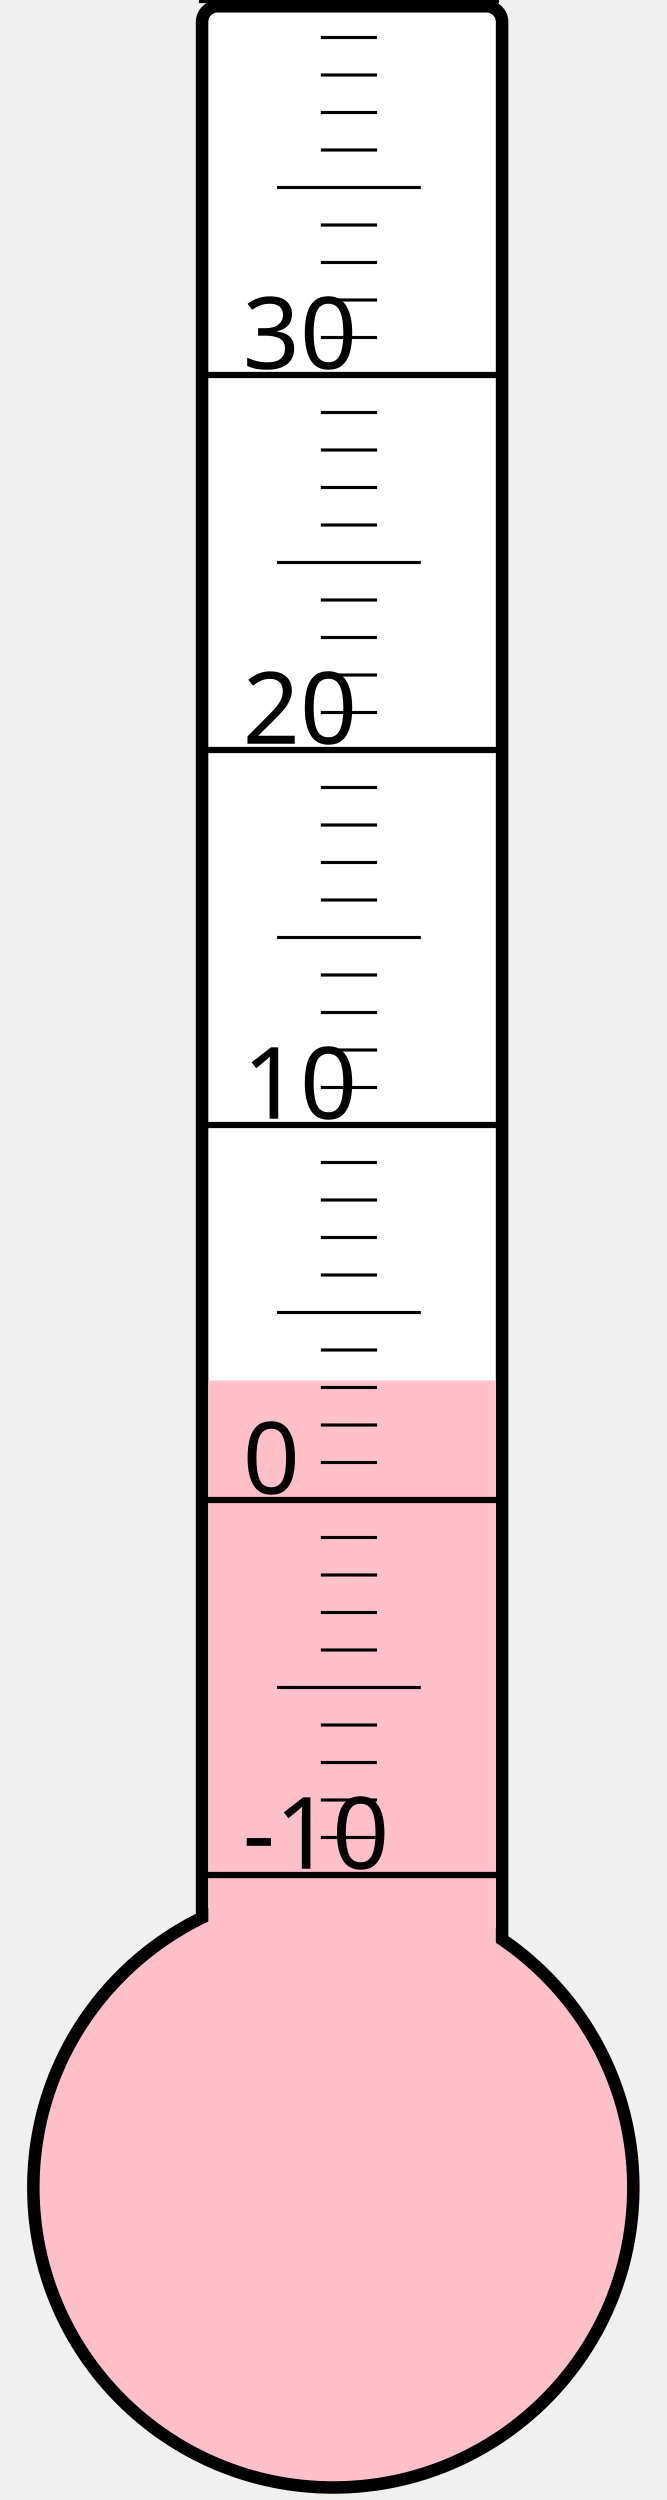
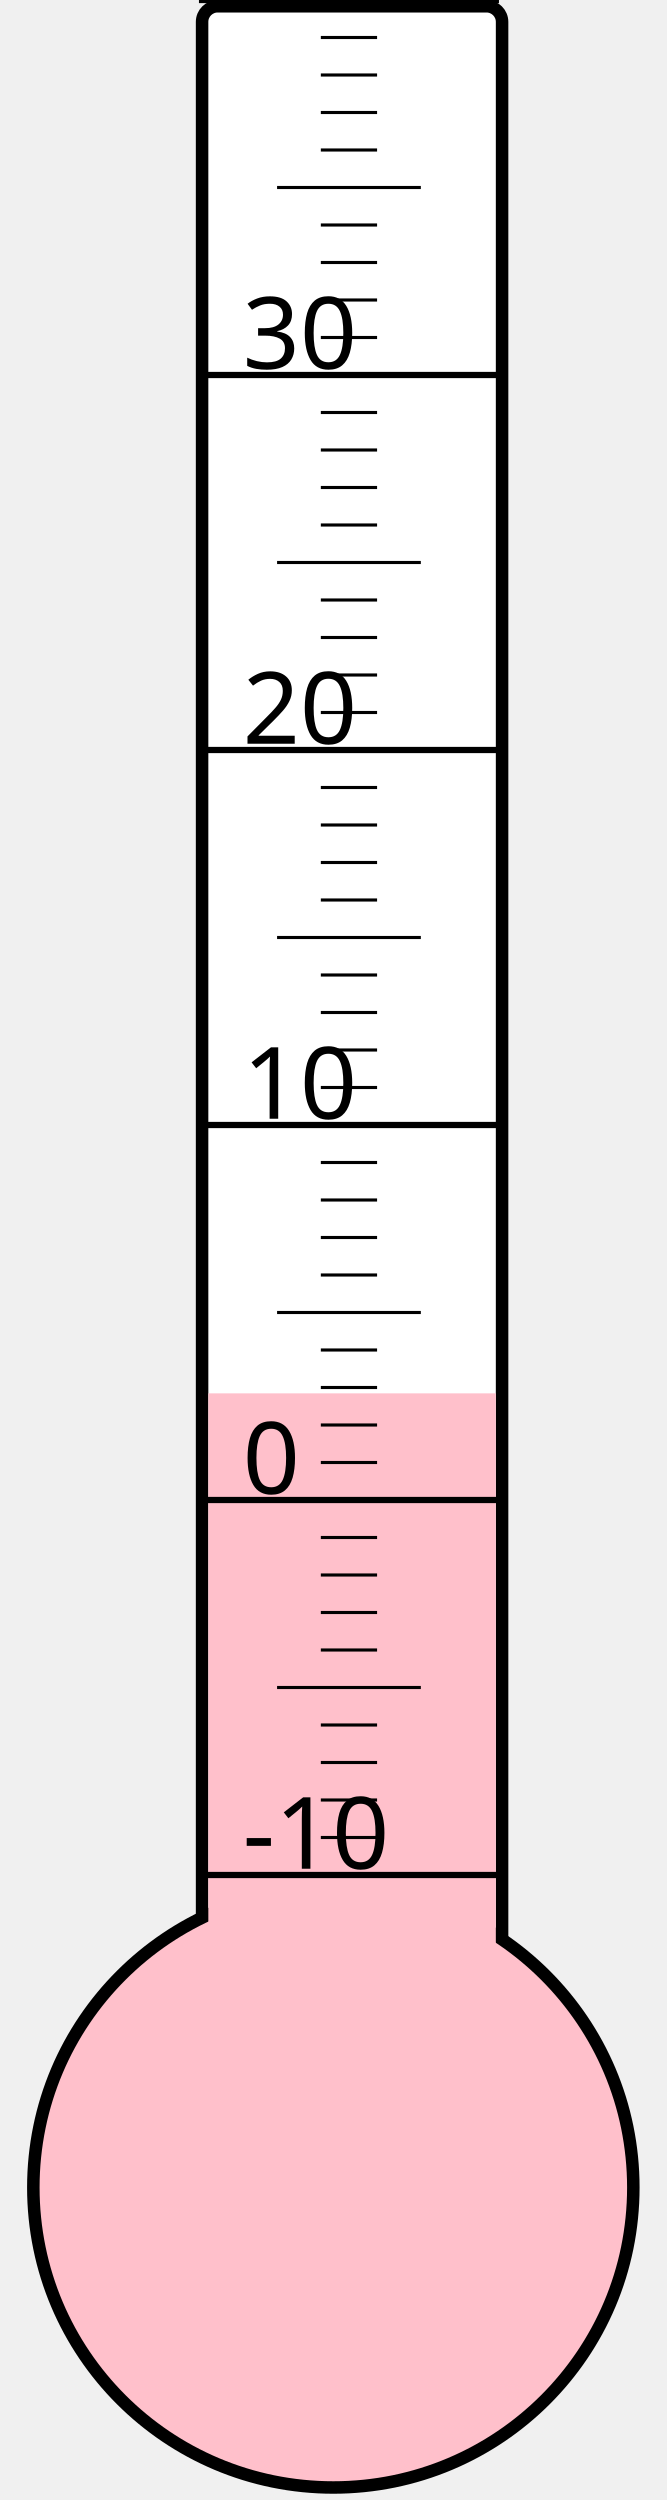
<svg xmlns="http://www.w3.org/2000/svg" width="40px" height="150px" viewBox="0 0 200 800">
  <rect width="200" height="800" x="0" y="0" style="fill: #ffffeb; fill-opacity: 0;" />
  <rect width="96" height="680" x="58" y="2" rx="5" ry="5" style="fill: white; fill-opacity: 1; stroke: black; stroke-width: 4;" />
  <circle cx="100" cy="700" r="96" style="fill: pink; stroke: black; stroke-width: 4;" />
-   <rect width="92" height="258.25" x="60" y="441.75" style="fill: pink; fill-opacity: 1; stroke-width: 0;" />
+   <rect width="92" height="254.125" x="60" y="445.875" style="fill: pink; fill-opacity: 1; stroke-width: 0;" />
  <text x="71" y="598" style="font-family: sans-serif; font-size: 24pt;">-10</text>
  <text x="71" y="478" style="font-family: sans-serif; font-size: 24pt;">0</text>
  <text x="71" y="358" style="font-family: sans-serif; font-size: 24pt;">10</text>
  <text x="71" y="238" style="font-family: sans-serif; font-size: 24pt;">20</text>
  <text x="71" y="118" style="font-family: sans-serif; font-size: 24pt;">30</text>
  <g style="stroke: black;">
    <line x1="57" y1="600" x2="153" y2="600" style="stroke-width: 2;" />
    <line x1="96" y1="588" x2="114" y2="588" style="stroke-width: 1;" />
    <line x1="96" y1="576" x2="114" y2="576" style="stroke-width: 1;" />
    <line x1="96" y1="564" x2="114" y2="564" style="stroke-width: 1;" />
    <line x1="96" y1="552" x2="114" y2="552" style="stroke-width: 1;" />
    <line x1="82" y1="540" x2="128" y2="540" style="stroke-width: 1;" />
    <line x1="96" y1="528" x2="114" y2="528" style="stroke-width: 1;" />
    <line x1="96" y1="516" x2="114" y2="516" style="stroke-width: 1;" />
    <line x1="96" y1="504" x2="114" y2="504" style="stroke-width: 1;" />
    <line x1="96" y1="492" x2="114" y2="492" style="stroke-width: 1;" />
    <line x1="57" y1="480" x2="153" y2="480" style="stroke-width: 2;" />
    <line x1="96" y1="468" x2="114" y2="468" style="stroke-width: 1;" />
    <line x1="96" y1="456" x2="114" y2="456" style="stroke-width: 1;" />
    <line x1="96" y1="444" x2="114" y2="444" style="stroke-width: 1;" />
    <line x1="96" y1="432" x2="114" y2="432" style="stroke-width: 1;" />
    <line x1="82" y1="420" x2="128" y2="420" style="stroke-width: 1;" />
    <line x1="96" y1="408" x2="114" y2="408" style="stroke-width: 1;" />
    <line x1="96" y1="396" x2="114" y2="396" style="stroke-width: 1;" />
    <line x1="96" y1="384" x2="114" y2="384" style="stroke-width: 1;" />
    <line x1="96" y1="372" x2="114" y2="372" style="stroke-width: 1;" />
    <line x1="57" y1="360" x2="153" y2="360" style="stroke-width: 2;" />
    <line x1="96" y1="348" x2="114" y2="348" style="stroke-width: 1;" />
    <line x1="96" y1="336" x2="114" y2="336" style="stroke-width: 1;" />
    <line x1="96" y1="324" x2="114" y2="324" style="stroke-width: 1;" />
    <line x1="96" y1="312" x2="114" y2="312" style="stroke-width: 1;" />
    <line x1="82" y1="300" x2="128" y2="300" style="stroke-width: 1;" />
    <line x1="96" y1="288" x2="114" y2="288" style="stroke-width: 1;" />
    <line x1="96" y1="276" x2="114" y2="276" style="stroke-width: 1;" />
    <line x1="96" y1="264" x2="114" y2="264" style="stroke-width: 1;" />
    <line x1="96" y1="252" x2="114" y2="252" style="stroke-width: 1;" />
    <line x1="57" y1="240" x2="153" y2="240" style="stroke-width: 2;" />
    <line x1="96" y1="228" x2="114" y2="228" style="stroke-width: 1;" />
    <line x1="96" y1="216" x2="114" y2="216" style="stroke-width: 1;" />
    <line x1="96" y1="204" x2="114" y2="204" style="stroke-width: 1;" />
    <line x1="96" y1="192" x2="114" y2="192" style="stroke-width: 1;" />
    <line x1="82" y1="180" x2="128" y2="180" style="stroke-width: 1;" />
    <line x1="96" y1="168" x2="114" y2="168" style="stroke-width: 1;" />
    <line x1="96" y1="156" x2="114" y2="156" style="stroke-width: 1;" />
    <line x1="96" y1="144" x2="114" y2="144" style="stroke-width: 1;" />
    <line x1="96" y1="132" x2="114" y2="132" style="stroke-width: 1;" />
    <line x1="57" y1="120" x2="153" y2="120" style="stroke-width: 2;" />
    <line x1="96" y1="108" x2="114" y2="108" style="stroke-width: 1;" />
    <line x1="96" y1="96" x2="114" y2="96" style="stroke-width: 1;" />
    <line x1="96" y1="84" x2="114" y2="84" style="stroke-width: 1;" />
    <line x1="96" y1="72" x2="114" y2="72" style="stroke-width: 1;" />
    <line x1="82" y1="60" x2="128" y2="60" style="stroke-width: 1;" />
    <line x1="96" y1="48" x2="114" y2="48" style="stroke-width: 1;" />
    <line x1="96" y1="36" x2="114" y2="36" style="stroke-width: 1;" />
    <line x1="96" y1="24" x2="114" y2="24" style="stroke-width: 1;" />
    <line x1="96" y1="12" x2="114" y2="12" style="stroke-width: 1;" />
    <line x1="57" y1="0" x2="153" y2="0" style="stroke-width: 2;" />
  </g>
</svg>
